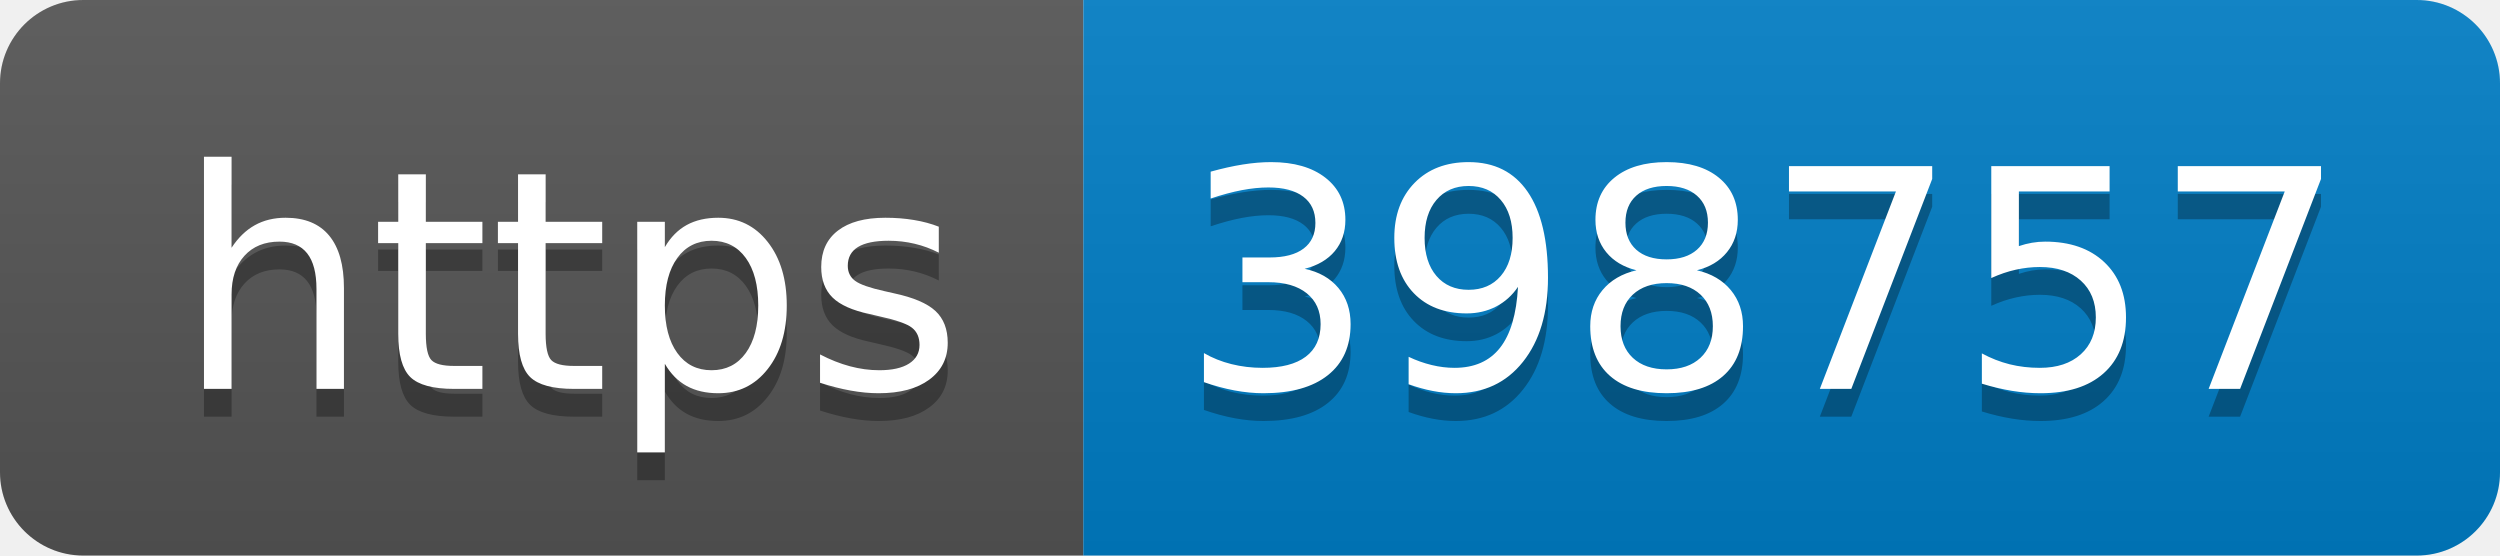
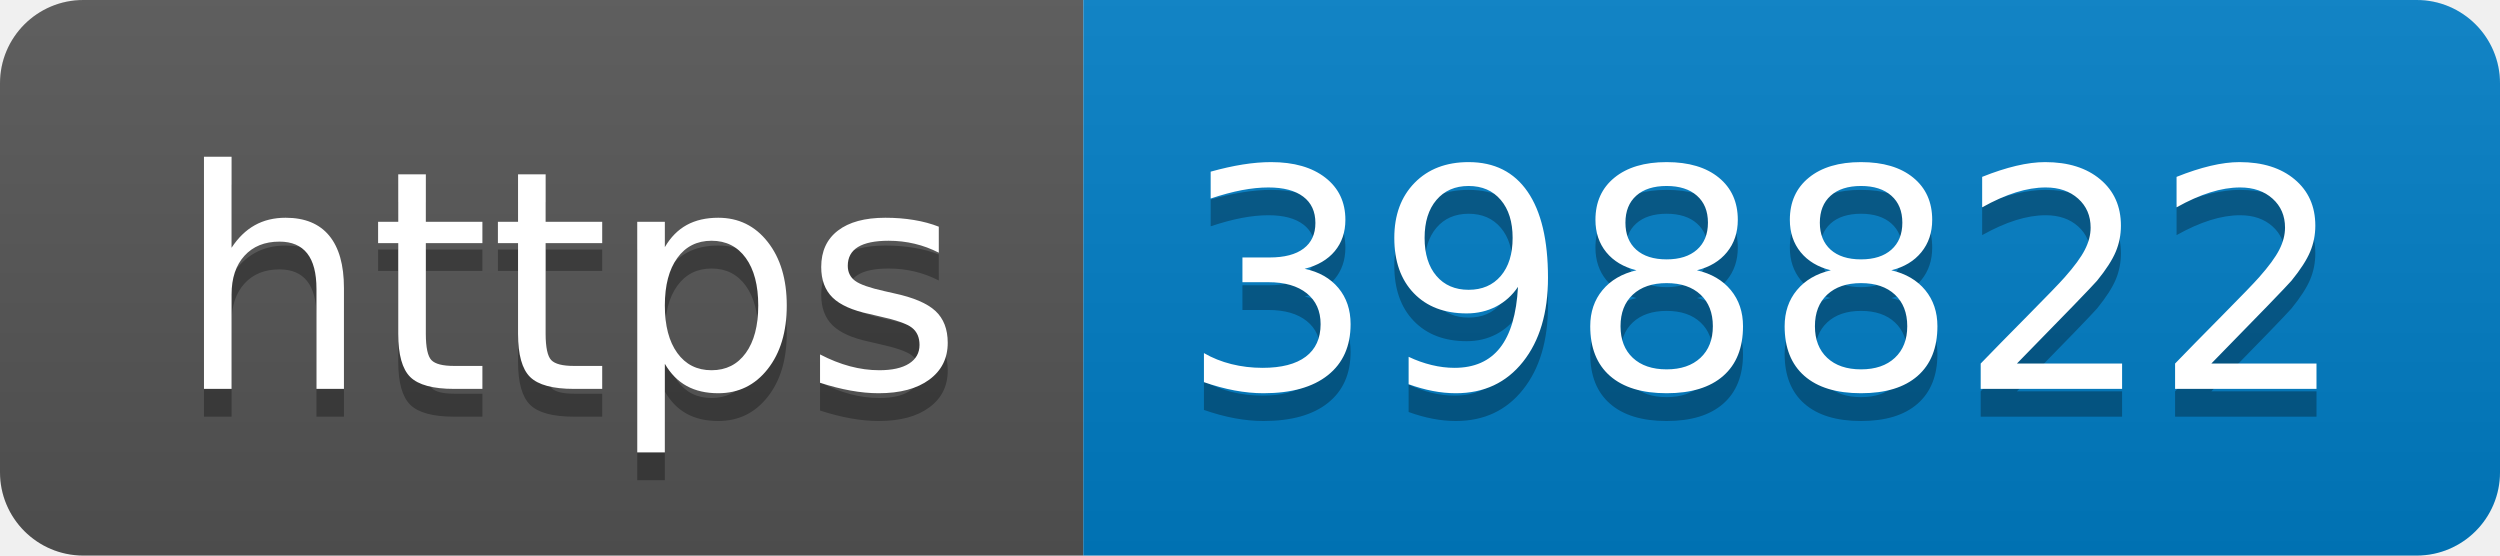
- <svg xmlns="http://www.w3.org/2000/svg" width="90" height="20" role="img" aria-label="https: 398757">
+ <svg xmlns="http://www.w3.org/2000/svg" width="90" height="20" role="img" aria-label="https: 398822">
  <linearGradient id="s" x2="0" y2="100%">
    <stop offset="0" stop-color="#bbb" stop-opacity=".1" />
    <stop offset="1" stop-opacity=".1" />
  </linearGradient>
  <clipPath id="r">
    <rect width="90" height="20" rx="3" fill="#fff" />
  </clipPath>
  <g clip-path="url(#r)">
    <rect width="39" height="20" fill="#555" />
    <rect x="39" width="51" height="20" fill="#007ec6" />
    <rect width="90" height="20" fill="url(#s)" />
  </g>
  <g fill="#fff" text-anchor="middle" font-family="Verdana,Geneva,DejaVu Sans,sans-serif" text-rendering="geometricPrecision" font-size="110">
    <text aria-hidden="true" x="205" y="150" fill="#010101" fill-opacity=".3" transform="scale(.1)" textLength="290">https</text>
    <text x="205" y="140" transform="scale(.1)" fill="#fff" textLength="290">https</text>
-     <text aria-hidden="true" x="635" y="150" fill="#010101" fill-opacity=".3" transform="scale(.1)" textLength="410">398757</text>
-     <text x="635" y="140" transform="scale(.1)" fill="#fff" textLength="410">398757</text>
+     <text aria-hidden="true" x="635" y="150" fill="#010101" fill-opacity=".3" transform="scale(.1)" textLength="410">398822</text>
+     <text x="635" y="140" transform="scale(.1)" fill="#fff" textLength="410">398822</text>
  </g>
</svg>
